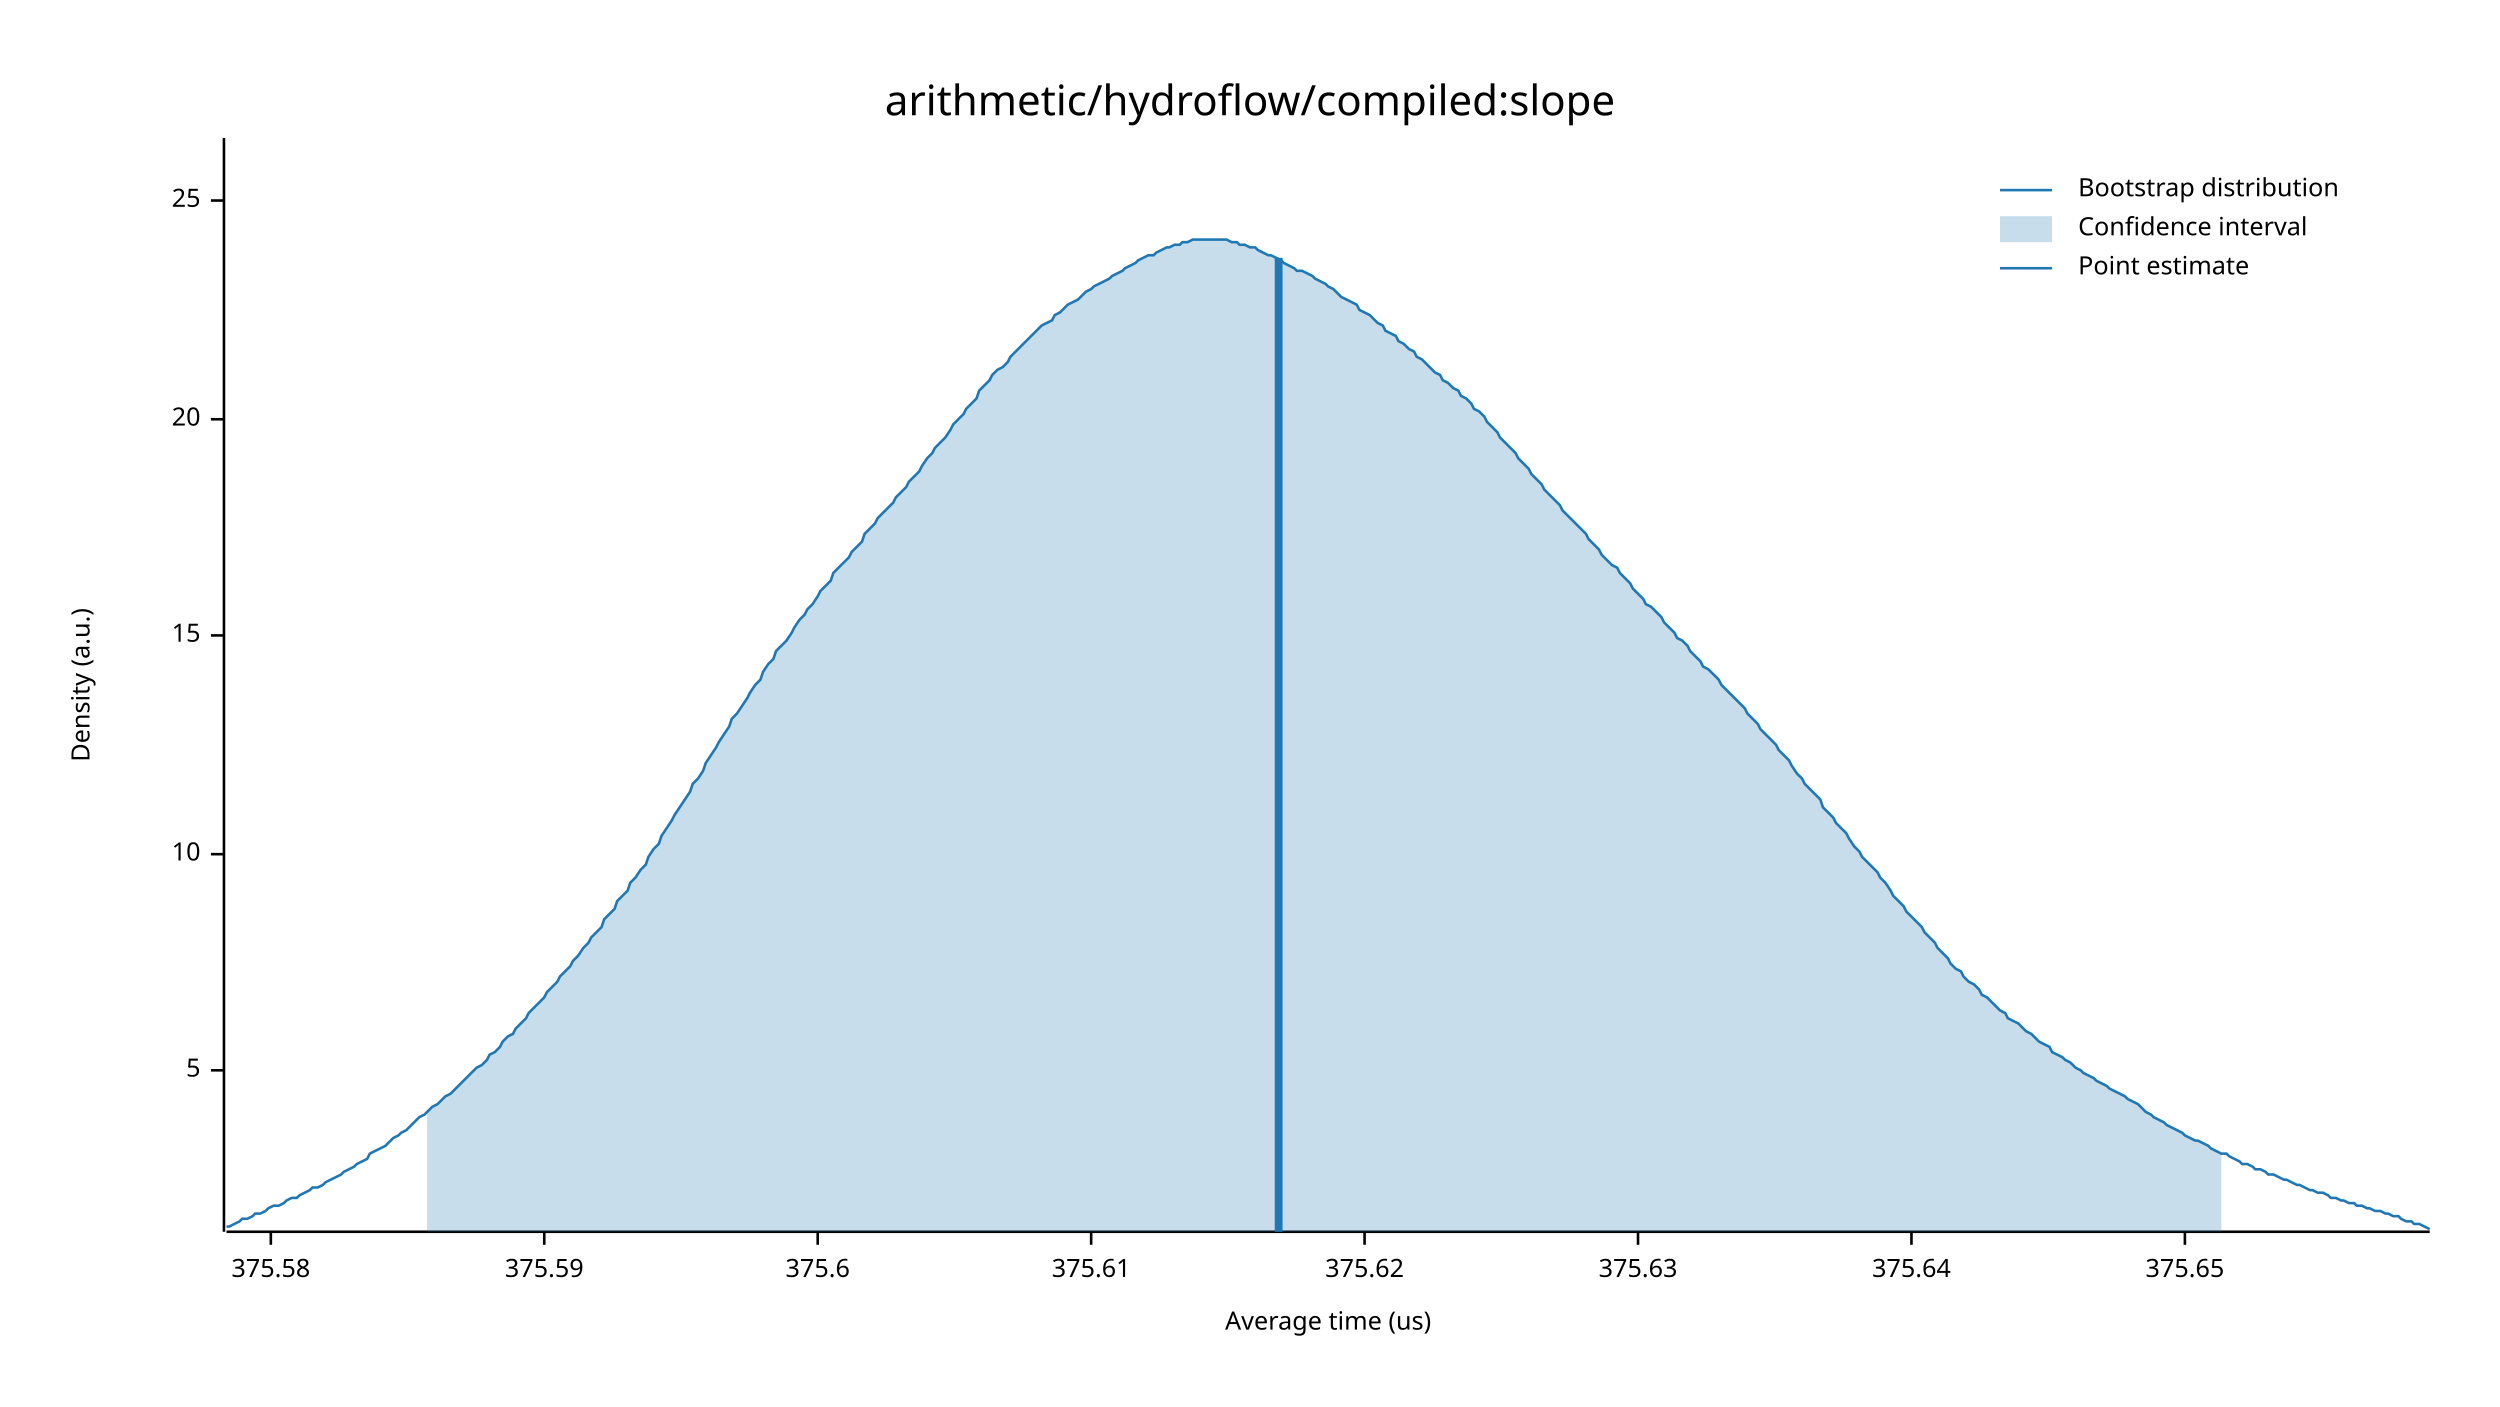
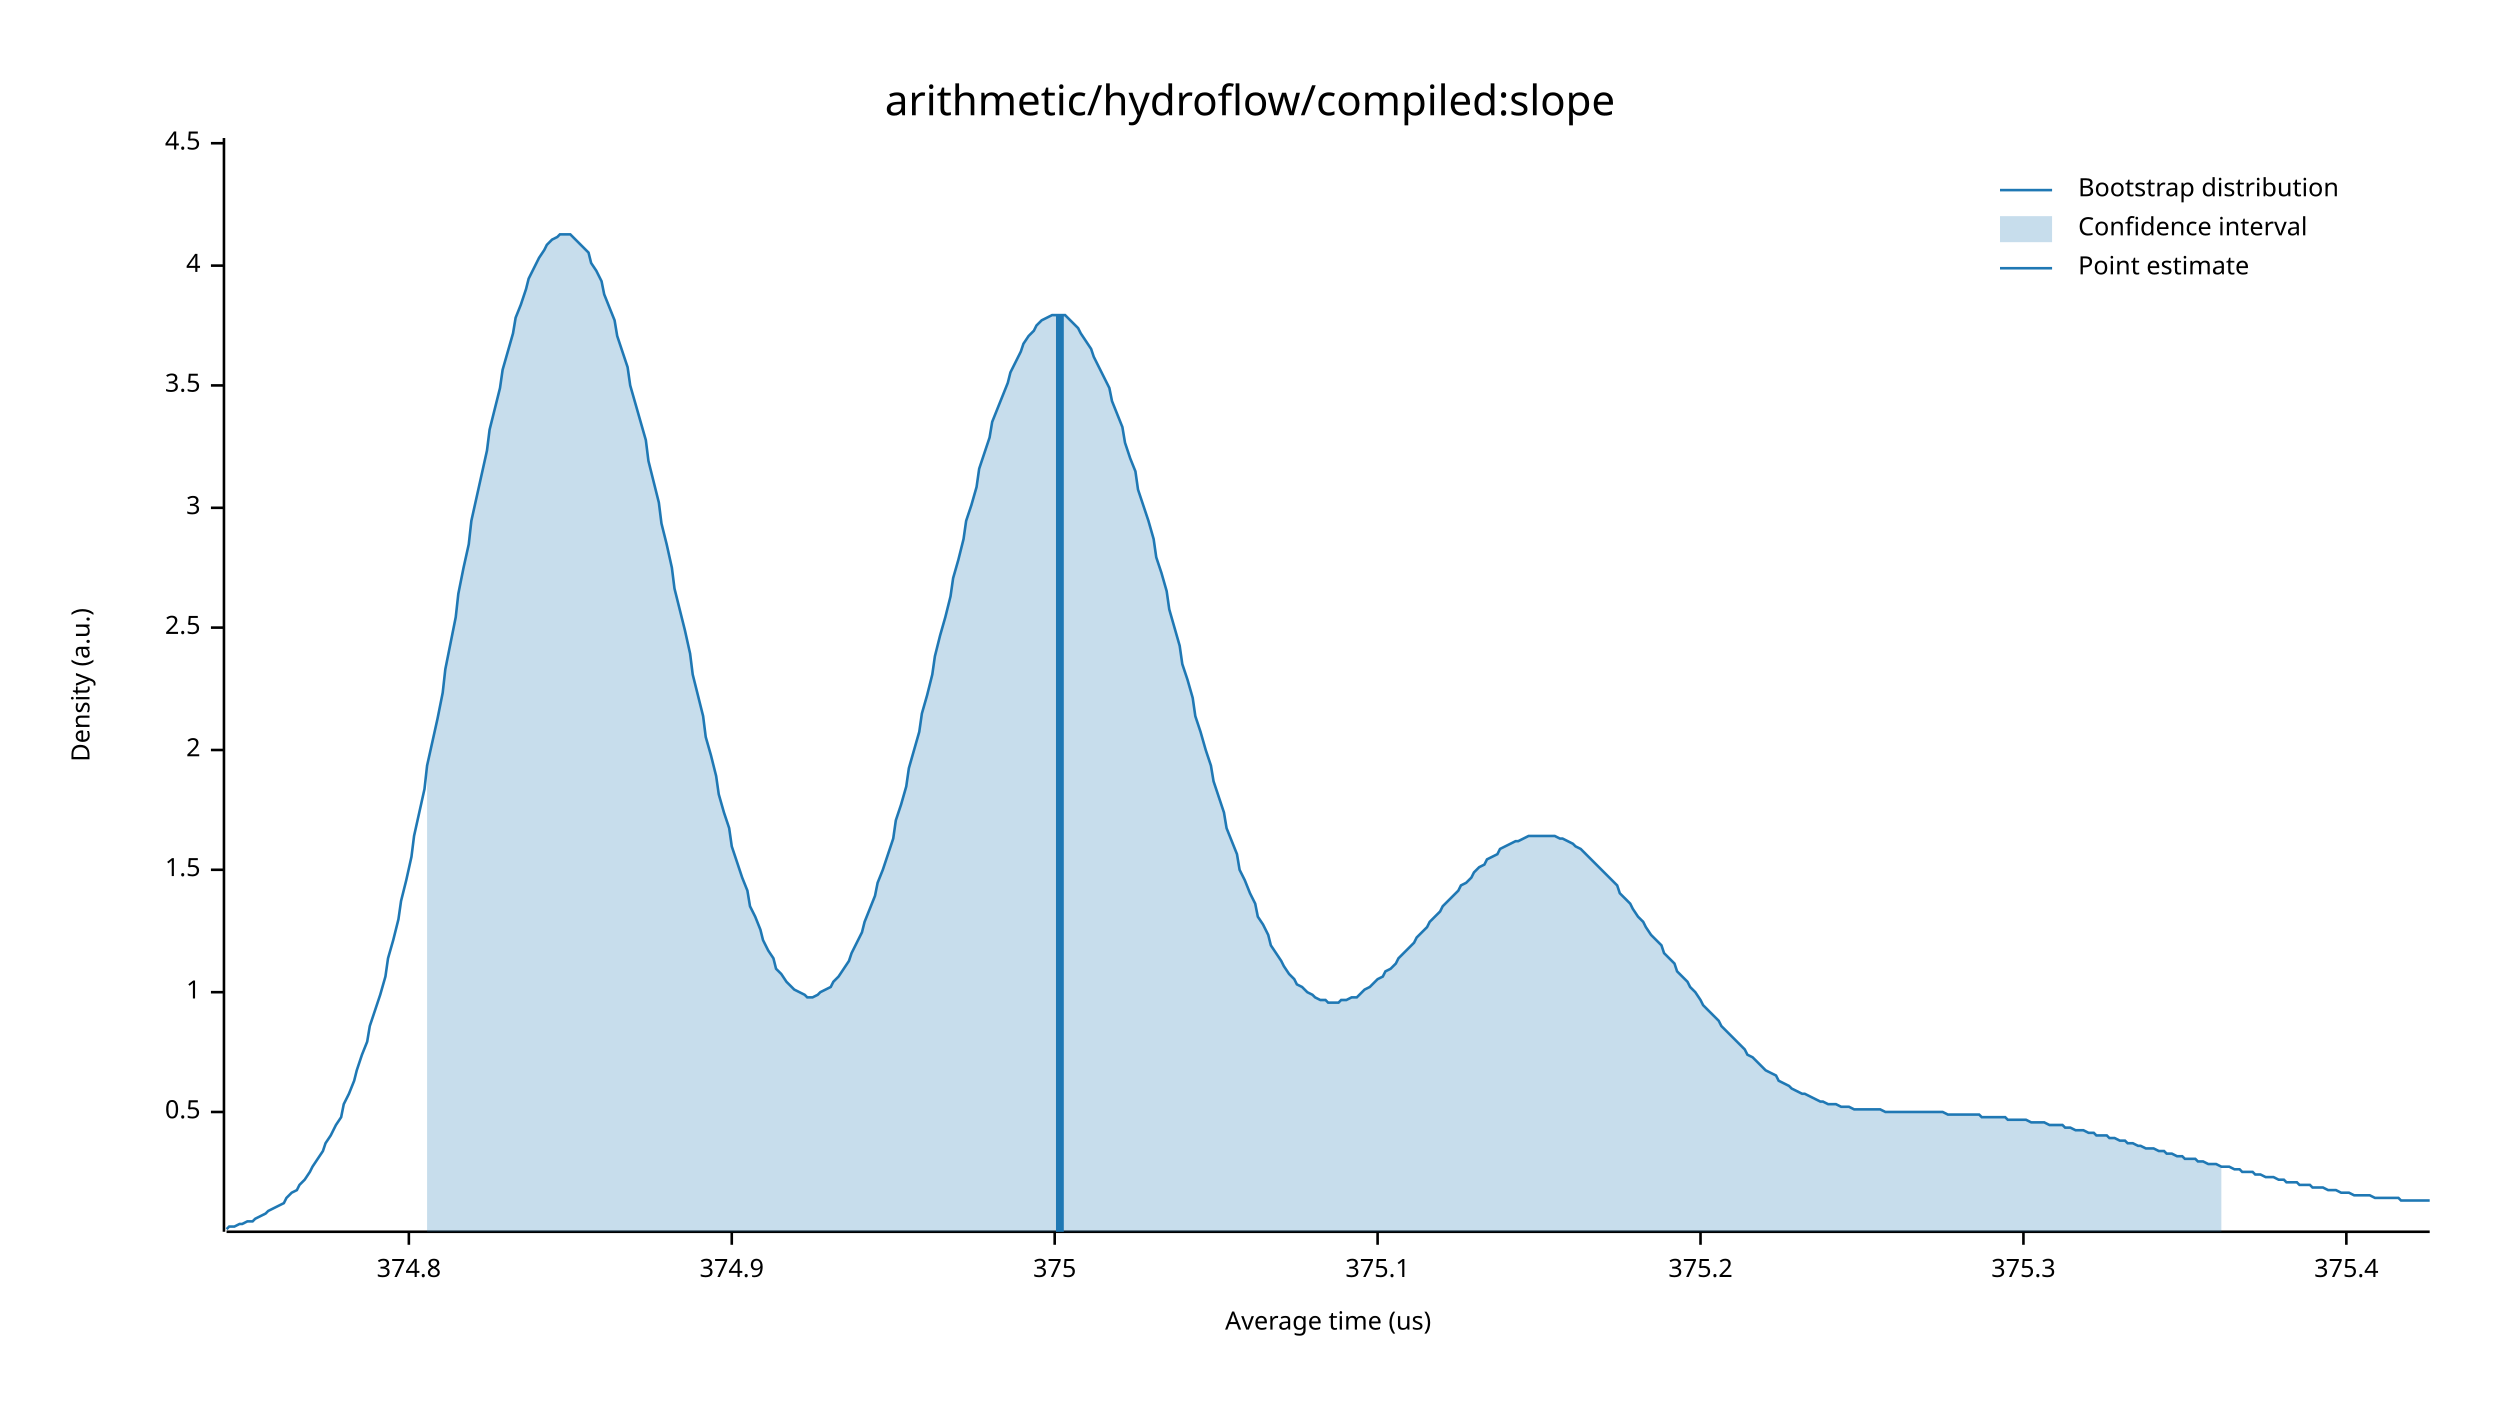
<svg xmlns="http://www.w3.org/2000/svg" width="960" height="540" viewBox="0 0 960 540">
  <text x="480" y="32" dy="0.76em" text-anchor="middle" font-family="sans-serif" font-size="16.129" opacity="1" fill="#000000">
arithmetic/hydroflow/compiled:slope
</text>
  <text x="27" y="263" dy="0.76em" text-anchor="middle" font-family="sans-serif" font-size="9.677" opacity="1" fill="#000000" transform="rotate(270, 27, 263)">
Density (a.u.)
</text>
  <text x="510" y="513" dy="-0.5ex" text-anchor="middle" font-family="sans-serif" font-size="9.677" opacity="1" fill="#000000">
Average time (us)
</text>
  <polyline fill="none" opacity="1" stroke="#000000" stroke-width="1" points="86,53 86,473 " />
-   <text x="77" y="411" dy="0.5ex" text-anchor="end" font-family="sans-serif" font-size="9.677" opacity="1" fill="#000000">
- 5
+   <text x="77" y="427" dy="0.5ex" text-anchor="end" font-family="sans-serif" font-size="9.677" opacity="1" fill="#000000">
+ 0.5
</text>
-   <polyline fill="none" opacity="1" stroke="#000000" stroke-width="1" points="81,411 86,411 " />
-   <text x="77" y="328" dy="0.5ex" text-anchor="end" font-family="sans-serif" font-size="9.677" opacity="1" fill="#000000">
- 10
+   <polyline fill="none" opacity="1" stroke="#000000" stroke-width="1" points="81,427 86,427 " />
+   <text x="77" y="381" dy="0.5ex" text-anchor="end" font-family="sans-serif" font-size="9.677" opacity="1" fill="#000000">
+ 1
</text>
-   <polyline fill="none" opacity="1" stroke="#000000" stroke-width="1" points="81,328 86,328 " />
-   <text x="77" y="244" dy="0.5ex" text-anchor="end" font-family="sans-serif" font-size="9.677" opacity="1" fill="#000000">
- 15
+   <polyline fill="none" opacity="1" stroke="#000000" stroke-width="1" points="81,381 86,381 " />
+   <text x="77" y="334" dy="0.5ex" text-anchor="end" font-family="sans-serif" font-size="9.677" opacity="1" fill="#000000">
+ 1.5
</text>
-   <polyline fill="none" opacity="1" stroke="#000000" stroke-width="1" points="81,244 86,244 " />
-   <text x="77" y="161" dy="0.5ex" text-anchor="end" font-family="sans-serif" font-size="9.677" opacity="1" fill="#000000">
- 20
+   <polyline fill="none" opacity="1" stroke="#000000" stroke-width="1" points="81,334 86,334 " />
+   <text x="77" y="288" dy="0.5ex" text-anchor="end" font-family="sans-serif" font-size="9.677" opacity="1" fill="#000000">
+ 2
</text>
-   <polyline fill="none" opacity="1" stroke="#000000" stroke-width="1" points="81,161 86,161 " />
-   <text x="77" y="77" dy="0.5ex" text-anchor="end" font-family="sans-serif" font-size="9.677" opacity="1" fill="#000000">
- 25
+   <polyline fill="none" opacity="1" stroke="#000000" stroke-width="1" points="81,288 86,288 " />
+   <text x="77" y="241" dy="0.5ex" text-anchor="end" font-family="sans-serif" font-size="9.677" opacity="1" fill="#000000">
+ 2.5
</text>
-   <polyline fill="none" opacity="1" stroke="#000000" stroke-width="1" points="81,77 86,77 " />
+   <polyline fill="none" opacity="1" stroke="#000000" stroke-width="1" points="81,241 86,241 " />
+   <text x="77" y="195" dy="0.5ex" text-anchor="end" font-family="sans-serif" font-size="9.677" opacity="1" fill="#000000">
+ 3
+ </text>
+   <polyline fill="none" opacity="1" stroke="#000000" stroke-width="1" points="81,195 86,195 " />
+   <text x="77" y="148" dy="0.5ex" text-anchor="end" font-family="sans-serif" font-size="9.677" opacity="1" fill="#000000">
+ 3.5
+ </text>
+   <polyline fill="none" opacity="1" stroke="#000000" stroke-width="1" points="81,148 86,148 " />
+   <text x="77" y="102" dy="0.5ex" text-anchor="end" font-family="sans-serif" font-size="9.677" opacity="1" fill="#000000">
+ 4
+ </text>
+   <polyline fill="none" opacity="1" stroke="#000000" stroke-width="1" points="81,102 86,102 " />
+   <text x="77" y="55" dy="0.5ex" text-anchor="end" font-family="sans-serif" font-size="9.677" opacity="1" fill="#000000">
+ 4.5
+ </text>
+   <polyline fill="none" opacity="1" stroke="#000000" stroke-width="1" points="81,55 86,55 " />
  <polyline fill="none" opacity="1" stroke="#000000" stroke-width="1" points="87,473 933,473 " />
-   <text x="104" y="483" dy="0.76em" text-anchor="middle" font-family="sans-serif" font-size="9.677" opacity="1" fill="#000000">
- 375.58
+   <text x="157" y="483" dy="0.76em" text-anchor="middle" font-family="sans-serif" font-size="9.677" opacity="1" fill="#000000">
+ 374.8
</text>
-   <polyline fill="none" opacity="1" stroke="#000000" stroke-width="1" points="104,473 104,478 " />
-   <text x="209" y="483" dy="0.76em" text-anchor="middle" font-family="sans-serif" font-size="9.677" opacity="1" fill="#000000">
- 375.59
+   <polyline fill="none" opacity="1" stroke="#000000" stroke-width="1" points="157,473 157,478 " />
+   <text x="281" y="483" dy="0.76em" text-anchor="middle" font-family="sans-serif" font-size="9.677" opacity="1" fill="#000000">
+ 374.9
</text>
-   <polyline fill="none" opacity="1" stroke="#000000" stroke-width="1" points="209,473 209,478 " />
-   <text x="314" y="483" dy="0.76em" text-anchor="middle" font-family="sans-serif" font-size="9.677" opacity="1" fill="#000000">
- 375.6
+   <polyline fill="none" opacity="1" stroke="#000000" stroke-width="1" points="281,473 281,478 " />
+   <text x="405" y="483" dy="0.76em" text-anchor="middle" font-family="sans-serif" font-size="9.677" opacity="1" fill="#000000">
+ 375
</text>
-   <polyline fill="none" opacity="1" stroke="#000000" stroke-width="1" points="314,473 314,478 " />
-   <text x="419" y="483" dy="0.76em" text-anchor="middle" font-family="sans-serif" font-size="9.677" opacity="1" fill="#000000">
- 375.61
+   <polyline fill="none" opacity="1" stroke="#000000" stroke-width="1" points="405,473 405,478 " />
+   <text x="529" y="483" dy="0.76em" text-anchor="middle" font-family="sans-serif" font-size="9.677" opacity="1" fill="#000000">
+ 375.1
</text>
-   <polyline fill="none" opacity="1" stroke="#000000" stroke-width="1" points="419,473 419,478 " />
-   <text x="524" y="483" dy="0.76em" text-anchor="middle" font-family="sans-serif" font-size="9.677" opacity="1" fill="#000000">
- 375.62
+   <polyline fill="none" opacity="1" stroke="#000000" stroke-width="1" points="529,473 529,478 " />
+   <text x="653" y="483" dy="0.76em" text-anchor="middle" font-family="sans-serif" font-size="9.677" opacity="1" fill="#000000">
+ 375.2
</text>
-   <polyline fill="none" opacity="1" stroke="#000000" stroke-width="1" points="524,473 524,478 " />
-   <text x="629" y="483" dy="0.76em" text-anchor="middle" font-family="sans-serif" font-size="9.677" opacity="1" fill="#000000">
- 375.63
+   <polyline fill="none" opacity="1" stroke="#000000" stroke-width="1" points="653,473 653,478 " />
+   <text x="777" y="483" dy="0.76em" text-anchor="middle" font-family="sans-serif" font-size="9.677" opacity="1" fill="#000000">
+ 375.3
</text>
-   <polyline fill="none" opacity="1" stroke="#000000" stroke-width="1" points="629,473 629,478 " />
-   <text x="734" y="483" dy="0.76em" text-anchor="middle" font-family="sans-serif" font-size="9.677" opacity="1" fill="#000000">
- 375.64
+   <polyline fill="none" opacity="1" stroke="#000000" stroke-width="1" points="777,473 777,478 " />
+   <text x="901" y="483" dy="0.76em" text-anchor="middle" font-family="sans-serif" font-size="9.677" opacity="1" fill="#000000">
+ 375.4
</text>
-   <polyline fill="none" opacity="1" stroke="#000000" stroke-width="1" points="734,473 734,478 " />
-   <text x="839" y="483" dy="0.76em" text-anchor="middle" font-family="sans-serif" font-size="9.677" opacity="1" fill="#000000">
- 375.65
- </text>
-   <polyline fill="none" opacity="1" stroke="#000000" stroke-width="1" points="839,473 839,478 " />
-   <polyline fill="none" opacity="1" stroke="#1F78B4" stroke-width="1" points="87,471 88,471 90,470 92,469 93,468 95,468 97,467 98,466 100,466 102,465 103,464 105,463 107,463 109,462 110,461 112,460 114,460 115,459 117,458 119,457 120,456 122,456 124,455 125,454 127,453 129,452 131,451 132,450 134,449 136,448 137,447 139,446 141,445 142,443 144,442 146,441 148,440 149,439 151,437 153,436 154,435 156,434 158,432 159,431 161,429 163,428 164,427 166,425 168,424 170,422 171,421 173,420 175,418 176,417 178,415 180,413 181,412 183,410 185,409 187,407 188,405 190,404 192,402 193,400 195,398 197,397 198,395 200,393 202,391 203,389 205,387 207,385 209,383 210,381 212,379 214,377 215,375 217,373 219,371 220,369 222,367 224,364 226,362 227,360 229,358 231,356 232,353 234,351 236,349 237,346 239,344 241,342 242,339 244,337 246,334 248,332 249,329 251,326 253,324 254,321 256,318 258,315 259,313 261,310 263,307 265,304 266,301 268,299 270,296 271,293 273,290 275,287 276,285 278,282 280,279 281,276 283,274 285,271 287,268 288,266 290,263 292,261 293,258 295,255 297,253 298,250 300,248 302,246 304,243 305,241 307,238 309,236 310,234 312,232 314,229 315,227 317,225 319,223 320,220 322,218 324,216 326,214 327,212 329,210 331,208 332,205 334,203 336,201 337,199 339,197 341,195 343,193 344,191 346,189 348,187 349,185 351,183 353,181 354,179 356,176 358,174 359,172 361,170 363,168 365,165 366,163 368,161 370,159 371,157 373,155 375,153 376,150 378,148 380,146 381,144 383,142 385,141 387,139 388,137 390,135 392,133 393,132 395,130 397,128 398,127 400,125 402,124 404,123 405,121 407,120 409,118 410,117 412,116 414,115 415,114 417,112 419,111 420,110 422,109 424,108 426,107 427,106 429,105 431,104 432,103 434,102 436,101 437,100 439,99 441,98 443,98 444,97 446,96 448,95 449,95 451,94 453,94 454,93 456,93 458,92 459,92 461,92 463,92 465,92 466,92 468,92 470,92 471,92 473,93 475,93 476,94 478,94 480,95 482,95 483,96 485,97 487,98 488,98 490,99 492,100 493,101 495,102 497,103 498,104 500,104 502,105 504,106 505,107 507,108 509,109 510,110 512,111 514,113 515,114 517,115 519,116 521,117 522,119 524,120 526,121 527,122 529,124 531,125 532,127 534,128 536,129 537,131 539,132 541,134 543,135 544,137 546,138 548,140 549,141 551,143 553,144 554,146 556,147 558,149 560,150 561,152 563,153 565,155 566,157 568,158 570,160 571,162 573,164 575,166 576,168 578,170 580,172 582,174 583,176 585,178 587,180 588,182 590,184 592,186 593,188 595,190 597,192 599,194 600,196 602,198 604,200 605,201 607,203 609,205 610,207 612,209 614,211 615,213 617,215 619,217 621,218 622,220 624,222 626,224 627,226 629,228 631,230 632,232 634,233 636,235 638,237 639,239 641,241 643,243 644,245 646,246 648,248 649,250 651,252 653,254 654,256 656,257 658,259 660,261 661,263 663,265 665,267 666,268 668,270 670,272 671,274 673,276 675,278 676,280 678,282 680,284 682,286 683,288 685,290 687,292 688,294 690,297 692,299 693,301 695,303 697,305 699,307 700,310 702,312 704,314 705,316 707,318 709,320 710,322 712,325 714,327 715,329 717,331 719,333 721,335 722,337 724,339 726,342 727,344 729,346 731,348 732,350 734,352 736,354 738,356 739,358 741,360 743,362 744,364 746,366 748,368 749,370 751,372 753,373 754,375 756,377 758,378 760,380 761,382 763,383 765,385 766,386 768,388 770,389 771,391 773,392 775,393 777,395 778,396 780,397 782,399 783,400 785,401 787,402 788,404 790,405 792,406 793,407 795,408 797,410 799,411 800,412 802,413 804,414 805,415 807,416 809,417 810,418 812,419 814,420 816,421 817,422 819,423 821,424 822,425 824,427 826,428 827,429 829,430 831,431 832,432 834,433 836,434 838,435 839,436 841,437 843,438 844,438 846,439 848,440 849,441 851,442 853,443 855,443 856,444 858,445 860,446 861,447 863,447 865,448 866,449 868,449 870,450 871,451 873,451 875,452 877,453 878,453 880,454 882,455 883,455 885,456 887,457 888,457 890,458 892,458 894,459 895,460 897,460 899,461 900,461 902,462 904,462 905,463 907,463 909,464 910,464 912,465 914,465 916,466 917,466 919,467 921,467 922,468 924,469 926,469 927,470 929,470 931,471 933,472 " />
-   <polygon opacity="0.25" fill="#1F78B4" points="164,427 166,425 168,424 170,422 171,421 173,420 175,418 176,417 178,415 180,413 181,412 183,410 185,409 187,407 188,405 190,404 192,402 193,400 195,398 197,397 198,395 200,393 202,391 203,389 205,387 207,385 209,383 210,381 212,379 214,377 215,375 217,373 219,371 220,369 222,367 224,364 226,362 227,360 229,358 231,356 232,353 234,351 236,349 237,346 239,344 241,342 242,339 244,337 246,334 248,332 249,329 251,326 253,324 254,321 256,318 258,315 259,313 261,310 263,307 265,304 266,301 268,299 270,296 271,293 273,290 275,287 276,285 278,282 280,279 281,276 283,274 285,271 287,268 288,266 290,263 292,261 293,258 295,255 297,253 298,250 300,248 302,246 304,243 305,241 307,238 309,236 310,234 312,232 314,229 315,227 317,225 319,223 320,220 322,218 324,216 326,214 327,212 329,210 331,208 332,205 334,203 336,201 337,199 339,197 341,195 343,193 344,191 346,189 348,187 349,185 351,183 353,181 354,179 356,176 358,174 359,172 361,170 363,168 365,165 366,163 368,161 370,159 371,157 373,155 375,153 376,150 378,148 380,146 381,144 383,142 385,141 387,139 388,137 390,135 392,133 393,132 395,130 397,128 398,127 400,125 402,124 404,123 405,121 407,120 409,118 410,117 412,116 414,115 415,114 417,112 419,111 420,110 422,109 424,108 426,107 427,106 429,105 431,104 432,103 434,102 436,101 437,100 439,99 441,98 443,98 444,97 446,96 448,95 449,95 451,94 453,94 454,93 456,93 458,92 459,92 461,92 463,92 465,92 466,92 468,92 470,92 471,92 473,93 475,93 476,94 478,94 480,95 482,95 483,96 485,97 487,98 488,98 490,99 492,100 493,101 495,102 497,103 498,104 500,104 502,105 504,106 505,107 507,108 509,109 510,110 512,111 514,113 515,114 517,115 519,116 521,117 522,119 524,120 526,121 527,122 529,124 531,125 532,127 534,128 536,129 537,131 539,132 541,134 543,135 544,137 546,138 548,140 549,141 551,143 553,144 554,146 556,147 558,149 560,150 561,152 563,153 565,155 566,157 568,158 570,160 571,162 573,164 575,166 576,168 578,170 580,172 582,174 583,176 585,178 587,180 588,182 590,184 592,186 593,188 595,190 597,192 599,194 600,196 602,198 604,200 605,201 607,203 609,205 610,207 612,209 614,211 615,213 617,215 619,217 621,218 622,220 624,222 626,224 627,226 629,228 631,230 632,232 634,233 636,235 638,237 639,239 641,241 643,243 644,245 646,246 648,248 649,250 651,252 653,254 654,256 656,257 658,259 660,261 661,263 663,265 665,267 666,268 668,270 670,272 671,274 673,276 675,278 676,280 678,282 680,284 682,286 683,288 685,290 687,292 688,294 690,297 692,299 693,301 695,303 697,305 699,307 700,310 702,312 704,314 705,316 707,318 709,320 710,322 712,325 714,327 715,329 717,331 719,333 721,335 722,337 724,339 726,342 727,344 729,346 731,348 732,350 734,352 736,354 738,356 739,358 741,360 743,362 744,364 746,366 748,368 749,370 751,372 753,373 754,375 756,377 758,378 760,380 761,382 763,383 765,385 766,386 768,388 770,389 771,391 773,392 775,393 777,395 778,396 780,397 782,399 783,400 785,401 787,402 788,404 790,405 792,406 793,407 795,408 797,410 799,411 800,412 802,413 804,414 805,415 807,416 809,417 810,418 812,419 814,420 816,421 817,422 819,423 821,424 822,425 824,427 826,428 827,429 829,430 831,431 832,432 834,433 836,434 838,435 839,436 841,437 843,438 844,438 846,439 848,440 849,441 851,442 853,443 853,473 164,473 " />
-   <polyline fill="none" opacity="1" stroke="#1F78B4" stroke-width="3" points="491,473 491,99 " />
+   <polyline fill="none" opacity="1" stroke="#000000" stroke-width="1" points="901,473 901,478 " />
+   <polyline fill="none" opacity="1" stroke="#1F78B4" stroke-width="1" points="87,472 88,471 90,471 92,470 93,470 95,469 97,469 98,468 100,467 102,466 103,465 105,464 107,463 109,462 110,460 112,458 114,457 115,455 117,453 119,450 120,448 122,445 124,442 125,439 127,436 129,432 131,429 132,424 134,420 136,415 137,411 139,405 141,400 142,394 144,388 146,382 148,375 149,368 151,361 153,353 154,346 156,338 158,329 159,321 161,312 163,303 164,294 166,285 168,276 170,266 171,257 173,247 175,237 176,228 178,218 180,209 181,200 183,191 185,182 187,173 188,165 190,157 192,149 193,142 195,135 197,128 198,122 200,117 202,111 203,107 205,103 207,99 209,96 210,94 212,92 214,91 215,90 217,90 219,90 220,91 222,93 224,95 226,97 227,101 229,104 231,108 232,113 234,118 236,123 237,129 239,135 241,141 242,148 244,155 246,162 248,169 249,177 251,185 253,193 254,201 256,209 258,218 259,226 261,234 263,242 265,251 266,259 268,267 270,275 271,283 273,290 275,298 276,305 278,312 280,318 281,325 283,331 285,337 287,342 288,348 290,352 292,357 293,361 295,365 297,368 298,372 300,374 302,377 304,379 305,380 307,381 309,382 310,383 312,383 314,382 315,381 317,380 319,379 320,377 322,375 324,372 326,369 327,366 329,362 331,358 332,354 334,349 336,344 337,339 339,334 341,328 343,322 344,315 346,309 348,302 349,295 351,288 353,281 354,274 356,267 358,259 359,252 361,244 363,237 365,229 366,222 368,215 370,207 371,200 373,194 375,187 376,180 378,174 380,168 381,162 383,157 385,152 387,147 388,143 390,139 392,135 393,132 395,129 397,127 398,125 400,123 402,122 404,121 405,121 407,121 409,121 410,122 412,124 414,126 415,128 417,131 419,134 420,137 422,141 424,145 426,149 427,154 429,159 431,164 432,170 434,176 436,181 437,188 439,194 441,200 443,207 444,214 446,220 448,227 449,234 451,241 453,248 454,255 456,261 458,268 459,275 461,281 463,288 465,294 466,300 468,306 470,312 471,318 473,323 475,328 476,334 478,338 480,343 482,347 483,352 485,355 487,359 488,363 490,366 492,369 493,371 495,374 497,376 498,378 500,379 502,381 504,382 505,383 507,384 509,384 510,385 512,385 514,385 515,384 517,384 519,383 521,383 522,382 524,380 526,379 527,378 529,376 531,375 532,373 534,372 536,370 537,368 539,366 541,364 543,362 544,360 546,358 548,356 549,354 551,352 553,350 554,348 556,346 558,344 560,342 561,340 563,339 565,337 566,335 568,333 570,332 571,330 573,329 575,328 576,326 578,325 580,324 582,323 583,323 585,322 587,321 588,321 590,321 592,321 593,321 595,321 597,321 599,322 600,322 602,323 604,324 605,325 607,326 609,328 610,329 612,331 614,333 615,334 617,336 619,338 621,340 622,343 624,345 626,347 627,349 629,352 631,354 632,356 634,359 636,361 638,363 639,366 641,368 643,370 644,373 646,375 648,377 649,379 651,381 653,384 654,386 656,388 658,390 660,392 661,394 663,396 665,398 666,399 668,401 670,403 671,405 673,406 675,408 676,409 678,411 680,412 682,413 683,415 685,416 687,417 688,418 690,419 692,420 693,420 695,421 697,422 699,423 700,423 702,424 704,424 705,424 707,425 709,425 710,425 712,426 714,426 715,426 717,426 719,426 721,426 722,426 724,427 726,427 727,427 729,427 731,427 732,427 734,427 736,427 738,427 739,427 741,427 743,427 744,427 746,427 748,428 749,428 751,428 753,428 754,428 756,428 758,428 760,428 761,429 763,429 765,429 766,429 768,429 770,429 771,430 773,430 775,430 777,430 778,430 780,431 782,431 783,431 785,431 787,432 788,432 790,432 792,432 793,433 795,433 797,434 799,434 800,434 802,435 804,435 805,436 807,436 809,436 810,437 812,437 814,438 816,438 817,439 819,439 821,440 822,440 824,441 826,441 827,441 829,442 831,442 832,443 834,443 836,444 838,444 839,445 841,445 843,445 844,446 846,446 848,447 849,447 851,447 853,448 855,448 856,448 858,449 860,449 861,450 863,450 865,450 866,451 868,451 870,452 871,452 873,452 875,453 877,453 878,454 880,454 882,454 883,455 885,455 887,455 888,456 890,456 892,456 894,457 895,457 897,457 899,458 900,458 902,458 904,459 905,459 907,459 909,459 910,459 912,460 914,460 916,460 917,460 919,460 921,460 922,461 924,461 926,461 927,461 929,461 931,461 933,461 " />
+   <polygon opacity="0.25" fill="#1F78B4" points="164,294 166,285 168,276 170,266 171,257 173,247 175,237 176,228 178,218 180,209 181,200 183,191 185,182 187,173 188,165 190,157 192,149 193,142 195,135 197,128 198,122 200,117 202,111 203,107 205,103 207,99 209,96 210,94 212,92 214,91 215,90 217,90 219,90 220,91 222,93 224,95 226,97 227,101 229,104 231,108 232,113 234,118 236,123 237,129 239,135 241,141 242,148 244,155 246,162 248,169 249,177 251,185 253,193 254,201 256,209 258,218 259,226 261,234 263,242 265,251 266,259 268,267 270,275 271,283 273,290 275,298 276,305 278,312 280,318 281,325 283,331 285,337 287,342 288,348 290,352 292,357 293,361 295,365 297,368 298,372 300,374 302,377 304,379 305,380 307,381 309,382 310,383 312,383 314,382 315,381 317,380 319,379 320,377 322,375 324,372 326,369 327,366 329,362 331,358 332,354 334,349 336,344 337,339 339,334 341,328 343,322 344,315 346,309 348,302 349,295 351,288 353,281 354,274 356,267 358,259 359,252 361,244 363,237 365,229 366,222 368,215 370,207 371,200 373,194 375,187 376,180 378,174 380,168 381,162 383,157 385,152 387,147 388,143 390,139 392,135 393,132 395,129 397,127 398,125 400,123 402,122 404,121 405,121 407,121 409,121 410,122 412,124 414,126 415,128 417,131 419,134 420,137 422,141 424,145 426,149 427,154 429,159 431,164 432,170 434,176 436,181 437,188 439,194 441,200 443,207 444,214 446,220 448,227 449,234 451,241 453,248 454,255 456,261 458,268 459,275 461,281 463,288 465,294 466,300 468,306 470,312 471,318 473,323 475,328 476,334 478,338 480,343 482,347 483,352 485,355 487,359 488,363 490,366 492,369 493,371 495,374 497,376 498,378 500,379 502,381 504,382 505,383 507,384 509,384 510,385 512,385 514,385 515,384 517,384 519,383 521,383 522,382 524,380 526,379 527,378 529,376 531,375 532,373 534,372 536,370 537,368 539,366 541,364 543,362 544,360 546,358 548,356 549,354 551,352 553,350 554,348 556,346 558,344 560,342 561,340 563,339 565,337 566,335 568,333 570,332 571,330 573,329 575,328 576,326 578,325 580,324 582,323 583,323 585,322 587,321 588,321 590,321 592,321 593,321 595,321 597,321 599,322 600,322 602,323 604,324 605,325 607,326 609,328 610,329 612,331 614,333 615,334 617,336 619,338 621,340 622,343 624,345 626,347 627,349 629,352 631,354 632,356 634,359 636,361 638,363 639,366 641,368 643,370 644,373 646,375 648,377 649,379 651,381 653,384 654,386 656,388 658,390 660,392 661,394 663,396 665,398 666,399 668,401 670,403 671,405 673,406 675,408 676,409 678,411 680,412 682,413 683,415 685,416 687,417 688,418 690,419 692,420 693,420 695,421 697,422 699,423 700,423 702,424 704,424 705,424 707,425 709,425 710,425 712,426 714,426 715,426 717,426 719,426 721,426 722,426 724,427 726,427 727,427 729,427 731,427 732,427 734,427 736,427 738,427 739,427 741,427 743,427 744,427 746,427 748,428 749,428 751,428 753,428 754,428 756,428 758,428 760,428 761,429 763,429 765,429 766,429 768,429 770,429 771,430 773,430 775,430 777,430 778,430 780,431 782,431 783,431 785,431 787,432 788,432 790,432 792,432 793,433 795,433 797,434 799,434 800,434 802,435 804,435 805,436 807,436 809,436 810,437 812,437 814,438 816,438 817,439 819,439 821,440 822,440 824,441 826,441 827,441 829,442 831,442 832,443 834,443 836,444 838,444 839,445 841,445 843,445 844,446 846,446 848,447 849,447 851,447 853,448 853,473 164,473 " />
+   <polyline fill="none" opacity="1" stroke="#1F78B4" stroke-width="3" points="407,473 407,121 " />
  <text x="798" y="68" dy="0.76em" text-anchor="start" font-family="sans-serif" font-size="9.677" opacity="1" fill="#000000">
Bootstrap distribution
</text>
  <text x="798" y="83" dy="0.76em" text-anchor="start" font-family="sans-serif" font-size="9.677" opacity="1" fill="#000000">
Confidence interval
</text>
  <text x="798" y="98" dy="0.76em" text-anchor="start" font-family="sans-serif" font-size="9.677" opacity="1" fill="#000000">
Point estimate
</text>
  <polyline fill="none" opacity="1" stroke="#1F78B4" stroke-width="1" points="768,73 788,73 " />
  <rect x="768" y="83" width="20" height="10" opacity="0.25" fill="#1F78B4" stroke="none" />
  <polyline fill="none" opacity="1" stroke="#1F78B4" stroke-width="1" points="768,103 788,103 " />
</svg>
